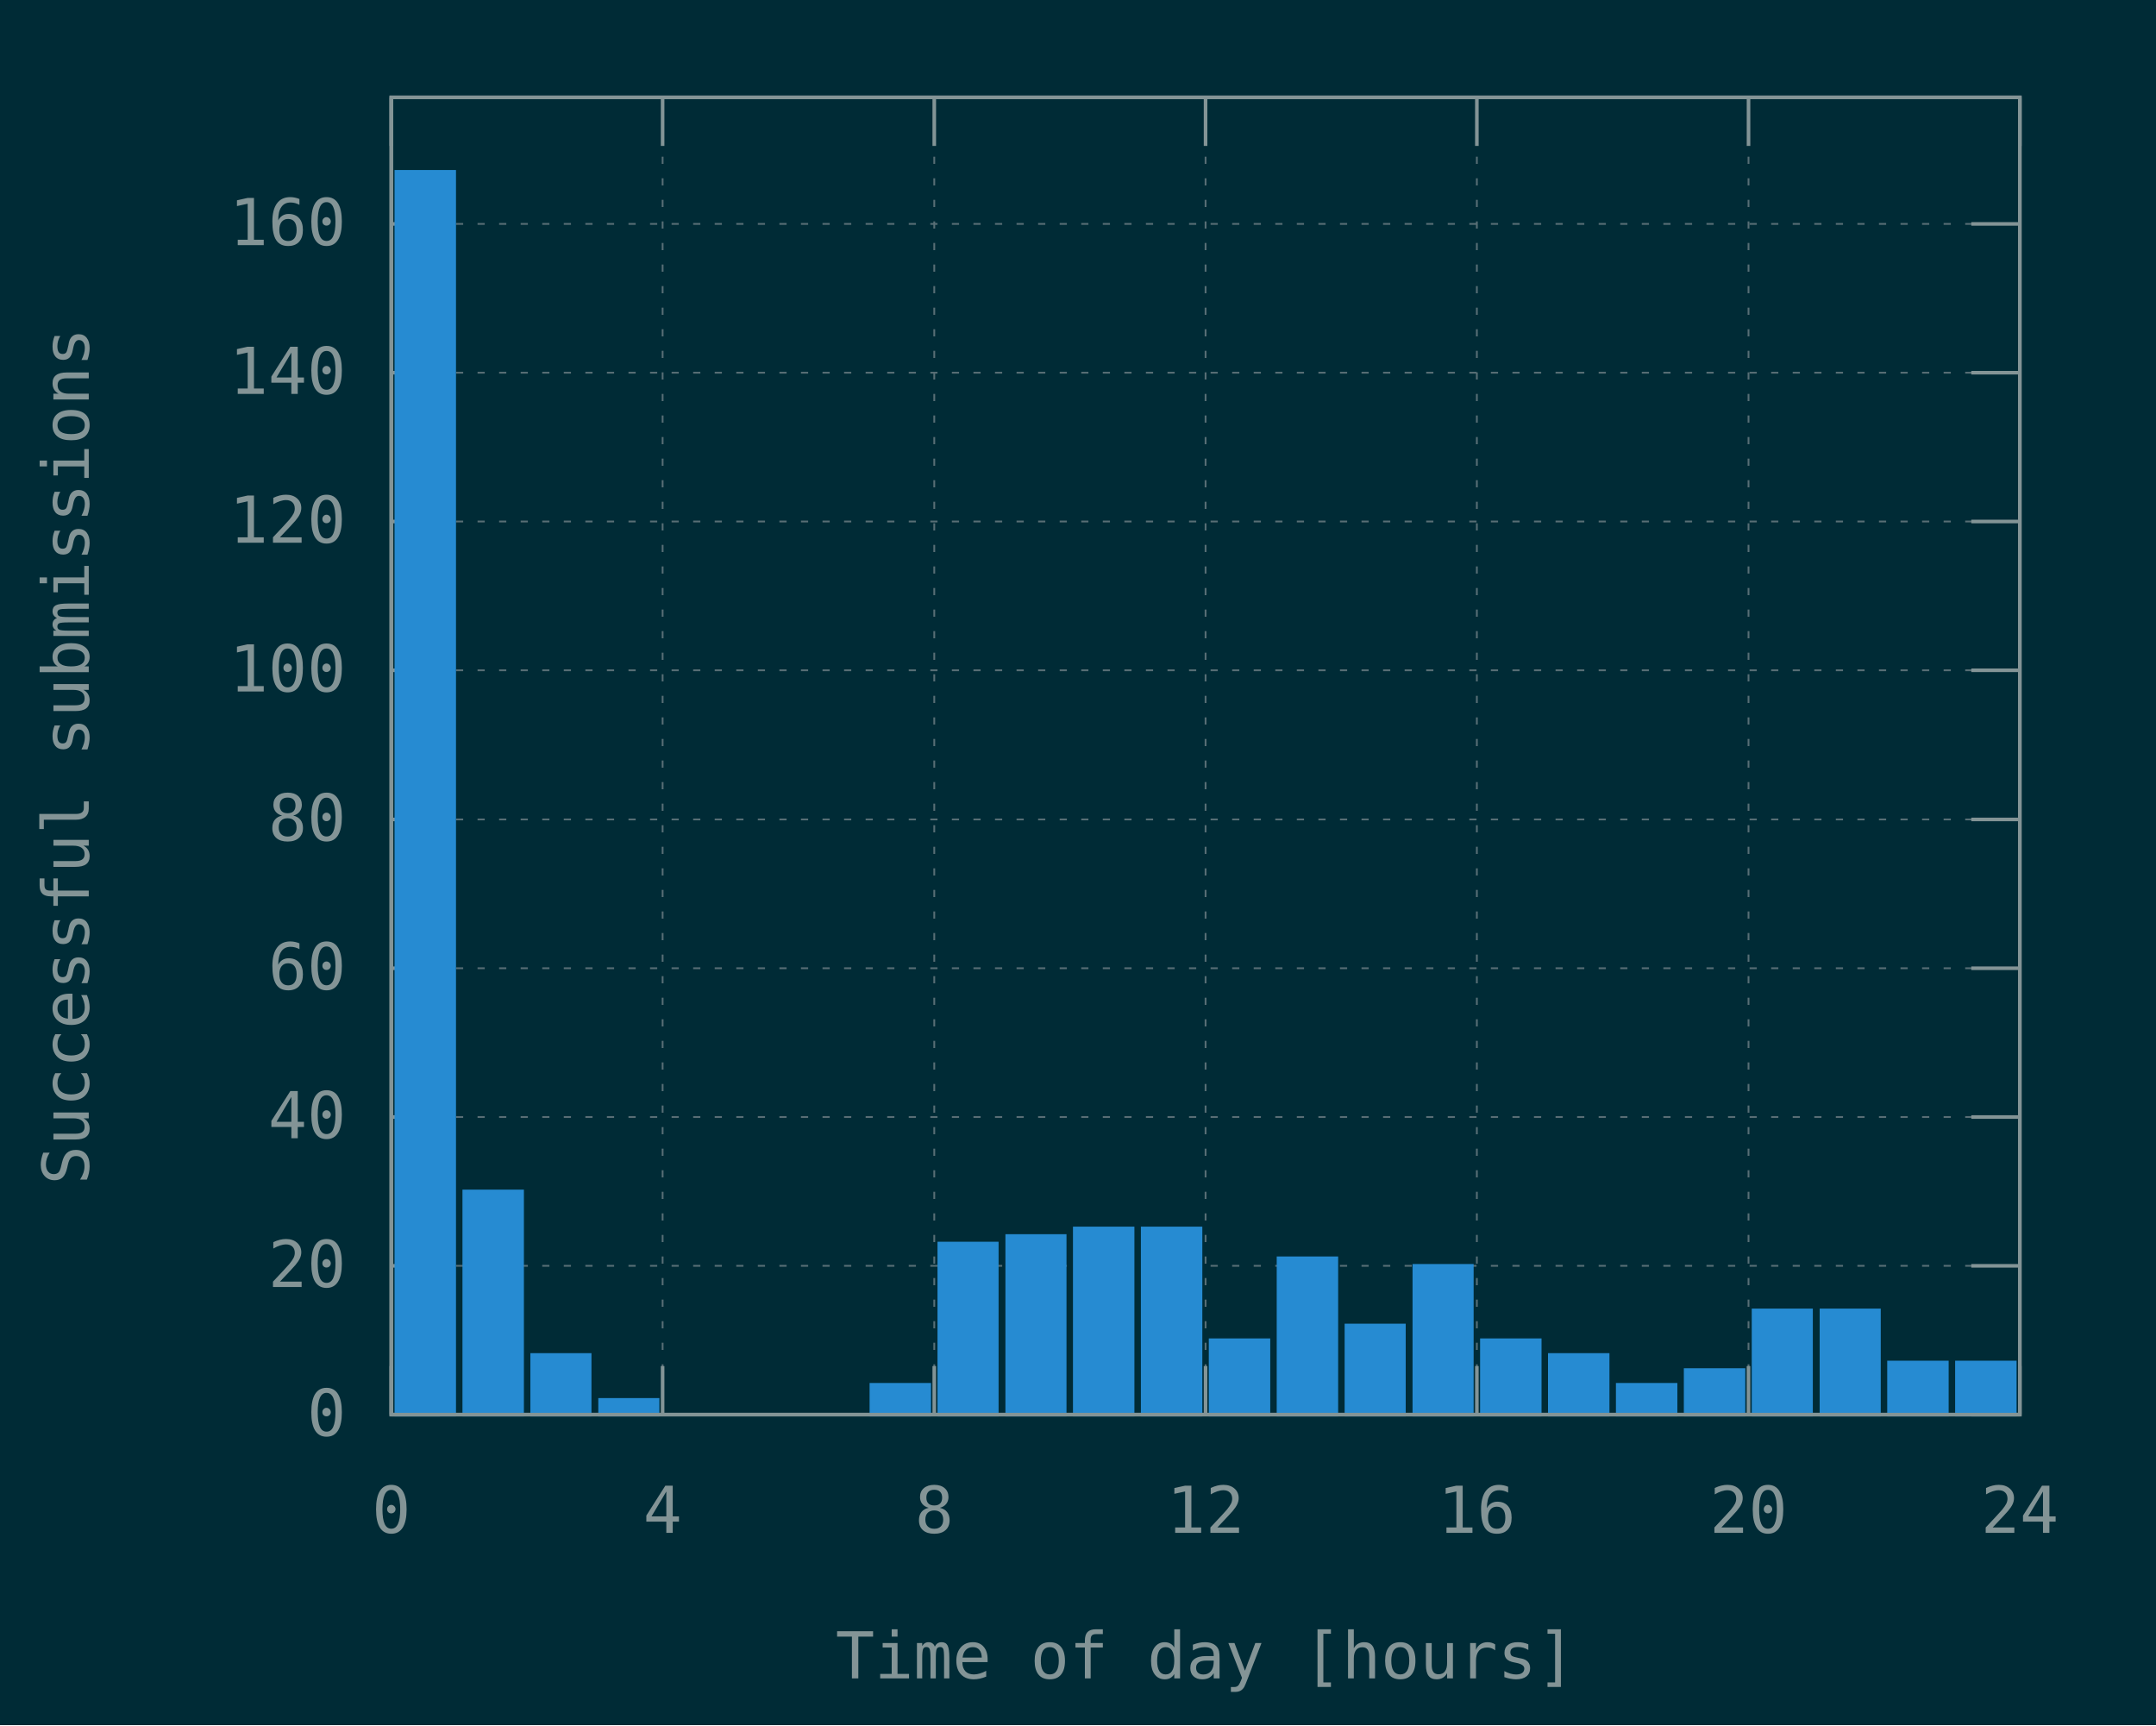
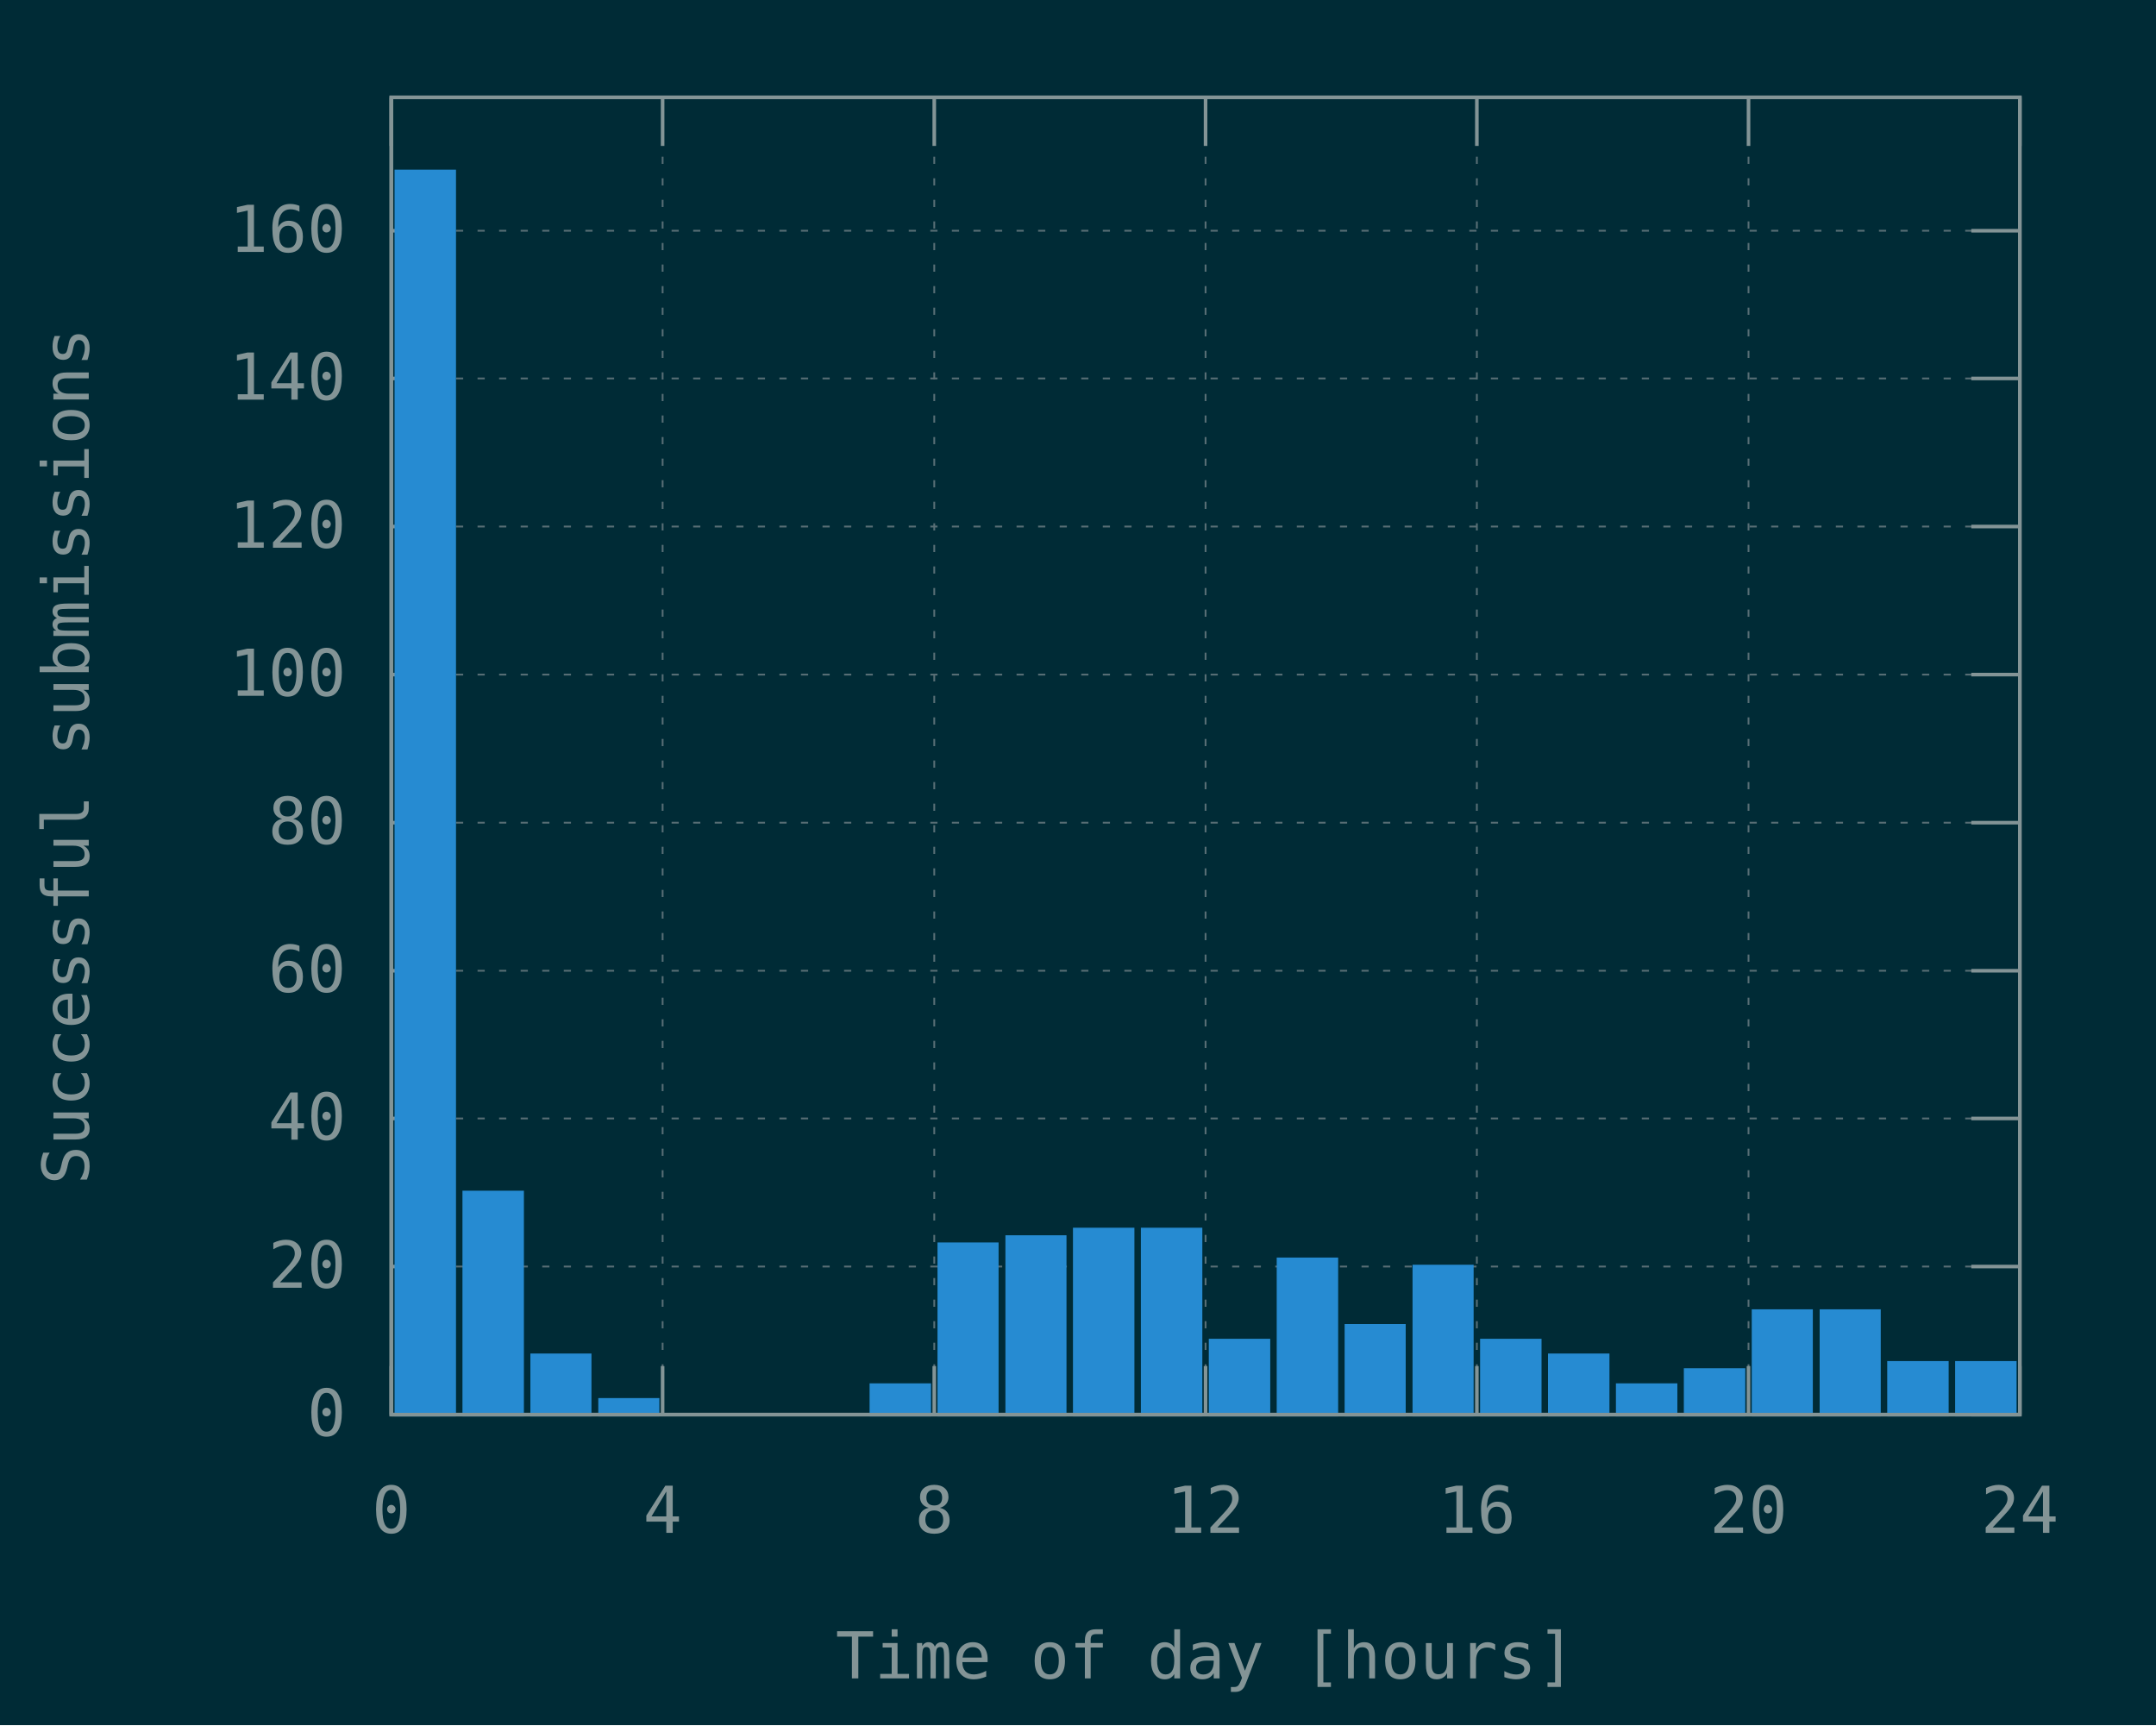
<svg xmlns="http://www.w3.org/2000/svg" xmlns:xlink="http://www.w3.org/1999/xlink" width="600" height="480" viewBox="0 0 600 480">
  <g id="gnuplot_canvas">
    <rect x="0" y="0" width="600" height="480" fill="#002b36" />
    <defs>
      <circle id="gpDot" r="0.5" stroke-width="0.5" stroke="currentColor" />
      <path id="gpPt0" stroke-width="0.148" stroke="currentColor" d="M-1,0 h2 M0,-1 v2" />
      <path id="gpPt1" stroke-width="0.148" stroke="currentColor" d="M-1,-1 L1,1 M1,-1 L-1,1" />
      <path id="gpPt2" stroke-width="0.148" stroke="currentColor" d="M-1,0 L1,0 M0,-1 L0,1 M-1,-1 L1,1 M-1,1 L1,-1" />
      <rect id="gpPt3" stroke-width="0.148" stroke="currentColor" x="-1" y="-1" width="2" height="2" />
      <rect id="gpPt4" stroke-width="0.148" stroke="currentColor" fill="currentColor" x="-1" y="-1" width="2" height="2" />
      <circle id="gpPt5" stroke-width="0.148" stroke="currentColor" cx="0" cy="0" r="1" />
      <use xlink:href="#gpPt5" id="gpPt6" fill="currentColor" stroke="none" />
      <path id="gpPt7" stroke-width="0.148" stroke="currentColor" d="M0,-1.33 L-1.33,0.67 L1.33,0.67 z" />
      <use xlink:href="#gpPt7" id="gpPt8" fill="currentColor" stroke="none" />
      <use xlink:href="#gpPt7" id="gpPt9" stroke="currentColor" transform="rotate(180)" />
      <use xlink:href="#gpPt9" id="gpPt10" fill="currentColor" stroke="none" />
      <use xlink:href="#gpPt3" id="gpPt11" stroke="currentColor" transform="rotate(45)" />
      <use xlink:href="#gpPt11" id="gpPt12" fill="currentColor" stroke="none" />
      <path id="gpPt13" stroke-width="0.148" stroke="currentColor" d="M0,1.330 L1.265,0.411 L0.782,-1.067 L-0.782,-1.076 L-1.265,0.411 z" />
      <use xlink:href="#gpPt13" id="gpPt14" fill="currentColor" stroke="none" />
      <filter id="textbox" filterUnits="objectBoundingBox" x="0" y="0" height="1" width="1">
        <feFlood flood-color="#002B36" flood-opacity="1" result="bgnd" />
        <feComposite in="SourceGraphic" in2="bgnd" operator="atop" />
      </filter>
      <filter id="greybox" filterUnits="objectBoundingBox" x="0" y="0" height="1" width="1">
        <feFlood flood-color="lightgrey" flood-opacity="1" result="grey" />
        <feComposite in="SourceGraphic" in2="grey" operator="atop" />
      </filter>
    </defs>
    <g fill="none" color="#002B36" stroke="currentColor" stroke-width="1.00" stroke-linecap="butt" stroke-linejoin="miter">
</g>
    <g fill="none" color="black" stroke="currentColor" stroke-width="1.00" stroke-linecap="butt" stroke-linejoin="miter">
</g>
    <g fill="none" color="black" stroke="rgb(131, 148, 150)" stroke-width="0.50" stroke-linecap="butt" stroke-linejoin="miter">
</g>
    <g fill="none" color="gray" stroke="currentColor" stroke-width="0.50" stroke-linecap="butt" stroke-linejoin="miter">
      <path stroke="rgb( 88, 110, 117)" stroke-dasharray="2,4" class="gridline" d="M108.9,393.6 L562.1,393.6  " />
    </g>
    <g fill="none" color="gray" stroke="rgb( 88, 110, 117)" stroke-width="1.00" stroke-linecap="butt" stroke-linejoin="miter">
</g>
    <g fill="none" color="black" stroke="currentColor" stroke-width="1.00" stroke-linecap="butt" stroke-linejoin="miter">
      <path stroke="rgb(131, 148, 150)" d="M108.9,393.6 L122.4,393.6 M562.1,393.6 L548.6,393.6  " />
      <g transform="translate(96.3,399.5)" stroke="none" fill="rgb(131,148,150)" font-family="Inconsolata" font-size="18.00" text-anchor="end">
        <text>
          <tspan font-family="Inconsolata"> 0</tspan>
        </text>
      </g>
    </g>
    <g fill="none" color="black" stroke="currentColor" stroke-width="1.00" stroke-linecap="butt" stroke-linejoin="miter">
</g>
    <g fill="none" color="black" stroke="rgb(131, 148, 150)" stroke-width="0.50" stroke-linecap="butt" stroke-linejoin="miter">
</g>
    <g fill="none" color="gray" stroke="currentColor" stroke-width="0.50" stroke-linecap="butt" stroke-linejoin="miter">
-       <path stroke="rgb( 88, 110, 117)" stroke-dasharray="2,4" class="gridline" d="M108.9,352.2 L562.1,352.2  " />
-     </g>
-     <g fill="none" color="gray" stroke="rgb( 88, 110, 117)" stroke-width="1.00" stroke-linecap="butt" stroke-linejoin="miter">
- </g>
-     <g fill="none" color="black" stroke="currentColor" stroke-width="1.00" stroke-linecap="butt" stroke-linejoin="miter">
-       <path stroke="rgb(131, 148, 150)" d="M108.9,352.2 L122.4,352.2 M562.1,352.2 L548.6,352.2  " />
-       <g transform="translate(96.3,358.1)" stroke="none" fill="rgb(131,148,150)" font-family="Inconsolata" font-size="18.00" text-anchor="end">
+       <path stroke="rgb( 88, 110, 117)" stroke-dasharray="2,4" class="gridline" d="M108.9,352.4 L562.1,352.4  " />
+     </g>
+     <g fill="none" color="gray" stroke="rgb( 88, 110, 117)" stroke-width="1.00" stroke-linecap="butt" stroke-linejoin="miter">
+ </g>
+     <g fill="none" color="black" stroke="currentColor" stroke-width="1.00" stroke-linecap="butt" stroke-linejoin="miter">
+       <path stroke="rgb(131, 148, 150)" d="M108.9,352.4 L122.4,352.4 M562.1,352.4 L548.6,352.4  " />
+       <g transform="translate(96.3,358.3)" stroke="none" fill="rgb(131,148,150)" font-family="Inconsolata" font-size="18.00" text-anchor="end">
        <text>
          <tspan font-family="Inconsolata"> 20</tspan>
        </text>
      </g>
    </g>
    <g fill="none" color="black" stroke="currentColor" stroke-width="1.00" stroke-linecap="butt" stroke-linejoin="miter">
</g>
    <g fill="none" color="black" stroke="rgb(131, 148, 150)" stroke-width="0.50" stroke-linecap="butt" stroke-linejoin="miter">
</g>
    <g fill="none" color="gray" stroke="currentColor" stroke-width="0.50" stroke-linecap="butt" stroke-linejoin="miter">
-       <path stroke="rgb( 88, 110, 117)" stroke-dasharray="2,4" class="gridline" d="M108.9,310.8 L562.1,310.8  " />
-     </g>
-     <g fill="none" color="gray" stroke="rgb( 88, 110, 117)" stroke-width="1.00" stroke-linecap="butt" stroke-linejoin="miter">
- </g>
-     <g fill="none" color="black" stroke="currentColor" stroke-width="1.00" stroke-linecap="butt" stroke-linejoin="miter">
-       <path stroke="rgb(131, 148, 150)" d="M108.9,310.8 L122.4,310.8 M562.1,310.8 L548.6,310.8  " />
-       <g transform="translate(96.3,316.7)" stroke="none" fill="rgb(131,148,150)" font-family="Inconsolata" font-size="18.00" text-anchor="end">
+       <path stroke="rgb( 88, 110, 117)" stroke-dasharray="2,4" class="gridline" d="M108.9,311.2 L562.1,311.2  " />
+     </g>
+     <g fill="none" color="gray" stroke="rgb( 88, 110, 117)" stroke-width="1.00" stroke-linecap="butt" stroke-linejoin="miter">
+ </g>
+     <g fill="none" color="black" stroke="currentColor" stroke-width="1.00" stroke-linecap="butt" stroke-linejoin="miter">
+       <path stroke="rgb(131, 148, 150)" d="M108.9,311.2 L122.4,311.2 M562.1,311.2 L548.6,311.2  " />
+       <g transform="translate(96.3,317.1)" stroke="none" fill="rgb(131,148,150)" font-family="Inconsolata" font-size="18.00" text-anchor="end">
        <text>
          <tspan font-family="Inconsolata"> 40</tspan>
        </text>
      </g>
    </g>
    <g fill="none" color="black" stroke="currentColor" stroke-width="1.00" stroke-linecap="butt" stroke-linejoin="miter">
</g>
    <g fill="none" color="black" stroke="rgb(131, 148, 150)" stroke-width="0.50" stroke-linecap="butt" stroke-linejoin="miter">
</g>
    <g fill="none" color="gray" stroke="currentColor" stroke-width="0.50" stroke-linecap="butt" stroke-linejoin="miter">
-       <path stroke="rgb( 88, 110, 117)" stroke-dasharray="2,4" class="gridline" d="M108.9,269.4 L562.1,269.4  " />
-     </g>
-     <g fill="none" color="gray" stroke="rgb( 88, 110, 117)" stroke-width="1.00" stroke-linecap="butt" stroke-linejoin="miter">
- </g>
-     <g fill="none" color="black" stroke="currentColor" stroke-width="1.00" stroke-linecap="butt" stroke-linejoin="miter">
-       <path stroke="rgb(131, 148, 150)" d="M108.9,269.4 L122.4,269.4 M562.1,269.4 L548.6,269.4  " />
-       <g transform="translate(96.3,275.3)" stroke="none" fill="rgb(131,148,150)" font-family="Inconsolata" font-size="18.00" text-anchor="end">
+       <path stroke="rgb( 88, 110, 117)" stroke-dasharray="2,4" class="gridline" d="M108.9,270.1 L562.1,270.1  " />
+     </g>
+     <g fill="none" color="gray" stroke="rgb( 88, 110, 117)" stroke-width="1.00" stroke-linecap="butt" stroke-linejoin="miter">
+ </g>
+     <g fill="none" color="black" stroke="currentColor" stroke-width="1.00" stroke-linecap="butt" stroke-linejoin="miter">
+       <path stroke="rgb(131, 148, 150)" d="M108.9,270.1 L122.4,270.1 M562.1,270.1 L548.6,270.1  " />
+       <g transform="translate(96.3,276.0)" stroke="none" fill="rgb(131,148,150)" font-family="Inconsolata" font-size="18.00" text-anchor="end">
        <text>
          <tspan font-family="Inconsolata"> 60</tspan>
        </text>
      </g>
    </g>
    <g fill="none" color="black" stroke="currentColor" stroke-width="1.00" stroke-linecap="butt" stroke-linejoin="miter">
</g>
    <g fill="none" color="black" stroke="rgb(131, 148, 150)" stroke-width="0.50" stroke-linecap="butt" stroke-linejoin="miter">
</g>
    <g fill="none" color="gray" stroke="currentColor" stroke-width="0.50" stroke-linecap="butt" stroke-linejoin="miter">
-       <path stroke="rgb( 88, 110, 117)" stroke-dasharray="2,4" class="gridline" d="M108.9,228.0 L562.1,228.0  " />
-     </g>
-     <g fill="none" color="gray" stroke="rgb( 88, 110, 117)" stroke-width="1.00" stroke-linecap="butt" stroke-linejoin="miter">
- </g>
-     <g fill="none" color="black" stroke="currentColor" stroke-width="1.00" stroke-linecap="butt" stroke-linejoin="miter">
-       <path stroke="rgb(131, 148, 150)" d="M108.9,228.0 L122.4,228.0 M562.1,228.0 L548.6,228.0  " />
-       <g transform="translate(96.3,233.9)" stroke="none" fill="rgb(131,148,150)" font-family="Inconsolata" font-size="18.00" text-anchor="end">
+       <path stroke="rgb( 88, 110, 117)" stroke-dasharray="2,4" class="gridline" d="M108.9,228.9 L562.1,228.9  " />
+     </g>
+     <g fill="none" color="gray" stroke="rgb( 88, 110, 117)" stroke-width="1.00" stroke-linecap="butt" stroke-linejoin="miter">
+ </g>
+     <g fill="none" color="black" stroke="currentColor" stroke-width="1.00" stroke-linecap="butt" stroke-linejoin="miter">
+       <path stroke="rgb(131, 148, 150)" d="M108.9,228.9 L122.4,228.9 M562.1,228.9 L548.6,228.9  " />
+       <g transform="translate(96.3,234.8)" stroke="none" fill="rgb(131,148,150)" font-family="Inconsolata" font-size="18.00" text-anchor="end">
        <text>
          <tspan font-family="Inconsolata"> 80</tspan>
        </text>
      </g>
    </g>
    <g fill="none" color="black" stroke="currentColor" stroke-width="1.00" stroke-linecap="butt" stroke-linejoin="miter">
</g>
    <g fill="none" color="black" stroke="rgb(131, 148, 150)" stroke-width="0.50" stroke-linecap="butt" stroke-linejoin="miter">
</g>
    <g fill="none" color="gray" stroke="currentColor" stroke-width="0.50" stroke-linecap="butt" stroke-linejoin="miter">
-       <path stroke="rgb( 88, 110, 117)" stroke-dasharray="2,4" class="gridline" d="M108.9,186.5 L562.1,186.5  " />
-     </g>
-     <g fill="none" color="gray" stroke="rgb( 88, 110, 117)" stroke-width="1.00" stroke-linecap="butt" stroke-linejoin="miter">
- </g>
-     <g fill="none" color="black" stroke="currentColor" stroke-width="1.00" stroke-linecap="butt" stroke-linejoin="miter">
-       <path stroke="rgb(131, 148, 150)" d="M108.9,186.5 L122.4,186.5 M562.1,186.5 L548.6,186.5  " />
-       <g transform="translate(96.3,192.4)" stroke="none" fill="rgb(131,148,150)" font-family="Inconsolata" font-size="18.00" text-anchor="end">
+       <path stroke="rgb( 88, 110, 117)" stroke-dasharray="2,4" class="gridline" d="M108.9,187.7 L562.1,187.7  " />
+     </g>
+     <g fill="none" color="gray" stroke="rgb( 88, 110, 117)" stroke-width="1.00" stroke-linecap="butt" stroke-linejoin="miter">
+ </g>
+     <g fill="none" color="black" stroke="currentColor" stroke-width="1.00" stroke-linecap="butt" stroke-linejoin="miter">
+       <path stroke="rgb(131, 148, 150)" d="M108.9,187.7 L122.4,187.7 M562.1,187.7 L548.6,187.7  " />
+       <g transform="translate(96.3,193.6)" stroke="none" fill="rgb(131,148,150)" font-family="Inconsolata" font-size="18.00" text-anchor="end">
        <text>
          <tspan font-family="Inconsolata"> 100</tspan>
        </text>
      </g>
    </g>
    <g fill="none" color="black" stroke="currentColor" stroke-width="1.00" stroke-linecap="butt" stroke-linejoin="miter">
</g>
    <g fill="none" color="black" stroke="rgb(131, 148, 150)" stroke-width="0.50" stroke-linecap="butt" stroke-linejoin="miter">
</g>
    <g fill="none" color="gray" stroke="currentColor" stroke-width="0.50" stroke-linecap="butt" stroke-linejoin="miter">
-       <path stroke="rgb( 88, 110, 117)" stroke-dasharray="2,4" class="gridline" d="M108.9,145.1 L562.1,145.1  " />
-     </g>
-     <g fill="none" color="gray" stroke="rgb( 88, 110, 117)" stroke-width="1.00" stroke-linecap="butt" stroke-linejoin="miter">
- </g>
-     <g fill="none" color="black" stroke="currentColor" stroke-width="1.00" stroke-linecap="butt" stroke-linejoin="miter">
-       <path stroke="rgb(131, 148, 150)" d="M108.9,145.1 L122.4,145.1 M562.1,145.1 L548.6,145.1  " />
-       <g transform="translate(96.3,151.0)" stroke="none" fill="rgb(131,148,150)" font-family="Inconsolata" font-size="18.00" text-anchor="end">
+       <path stroke="rgb( 88, 110, 117)" stroke-dasharray="2,4" class="gridline" d="M108.9,146.5 L562.1,146.5  " />
+     </g>
+     <g fill="none" color="gray" stroke="rgb( 88, 110, 117)" stroke-width="1.00" stroke-linecap="butt" stroke-linejoin="miter">
+ </g>
+     <g fill="none" color="black" stroke="currentColor" stroke-width="1.00" stroke-linecap="butt" stroke-linejoin="miter">
+       <path stroke="rgb(131, 148, 150)" d="M108.9,146.5 L122.4,146.5 M562.1,146.5 L548.6,146.5  " />
+       <g transform="translate(96.3,152.4)" stroke="none" fill="rgb(131,148,150)" font-family="Inconsolata" font-size="18.00" text-anchor="end">
        <text>
          <tspan font-family="Inconsolata"> 120</tspan>
        </text>
      </g>
    </g>
    <g fill="none" color="black" stroke="currentColor" stroke-width="1.00" stroke-linecap="butt" stroke-linejoin="miter">
</g>
    <g fill="none" color="black" stroke="rgb(131, 148, 150)" stroke-width="0.50" stroke-linecap="butt" stroke-linejoin="miter">
</g>
    <g fill="none" color="gray" stroke="currentColor" stroke-width="0.50" stroke-linecap="butt" stroke-linejoin="miter">
-       <path stroke="rgb( 88, 110, 117)" stroke-dasharray="2,4" class="gridline" d="M108.9,103.7 L562.1,103.7  " />
-     </g>
-     <g fill="none" color="gray" stroke="rgb( 88, 110, 117)" stroke-width="1.00" stroke-linecap="butt" stroke-linejoin="miter">
- </g>
-     <g fill="none" color="black" stroke="currentColor" stroke-width="1.00" stroke-linecap="butt" stroke-linejoin="miter">
-       <path stroke="rgb(131, 148, 150)" d="M108.9,103.7 L122.4,103.7 M562.1,103.7 L548.6,103.7  " />
-       <g transform="translate(96.3,109.6)" stroke="none" fill="rgb(131,148,150)" font-family="Inconsolata" font-size="18.00" text-anchor="end">
+       <path stroke="rgb( 88, 110, 117)" stroke-dasharray="2,4" class="gridline" d="M108.9,105.3 L562.1,105.3  " />
+     </g>
+     <g fill="none" color="gray" stroke="rgb( 88, 110, 117)" stroke-width="1.00" stroke-linecap="butt" stroke-linejoin="miter">
+ </g>
+     <g fill="none" color="black" stroke="currentColor" stroke-width="1.00" stroke-linecap="butt" stroke-linejoin="miter">
+       <path stroke="rgb(131, 148, 150)" d="M108.9,105.3 L122.4,105.3 M562.1,105.3 L548.6,105.3  " />
+       <g transform="translate(96.3,111.2)" stroke="none" fill="rgb(131,148,150)" font-family="Inconsolata" font-size="18.00" text-anchor="end">
        <text>
          <tspan font-family="Inconsolata"> 140</tspan>
        </text>
      </g>
    </g>
    <g fill="none" color="black" stroke="currentColor" stroke-width="1.00" stroke-linecap="butt" stroke-linejoin="miter">
</g>
    <g fill="none" color="black" stroke="rgb(131, 148, 150)" stroke-width="0.50" stroke-linecap="butt" stroke-linejoin="miter">
</g>
    <g fill="none" color="gray" stroke="currentColor" stroke-width="0.50" stroke-linecap="butt" stroke-linejoin="miter">
-       <path stroke="rgb( 88, 110, 117)" stroke-dasharray="2,4" class="gridline" d="M108.9,62.3 L562.1,62.3  " />
-     </g>
-     <g fill="none" color="gray" stroke="rgb( 88, 110, 117)" stroke-width="1.00" stroke-linecap="butt" stroke-linejoin="miter">
- </g>
-     <g fill="none" color="black" stroke="currentColor" stroke-width="1.00" stroke-linecap="butt" stroke-linejoin="miter">
-       <path stroke="rgb(131, 148, 150)" d="M108.9,62.3 L122.4,62.3 M562.1,62.3 L548.6,62.3  " />
-       <g transform="translate(96.3,68.2)" stroke="none" fill="rgb(131,148,150)" font-family="Inconsolata" font-size="18.00" text-anchor="end">
+       <path stroke="rgb( 88, 110, 117)" stroke-dasharray="2,4" class="gridline" d="M108.9,64.2 L562.1,64.2  " />
+     </g>
+     <g fill="none" color="gray" stroke="rgb( 88, 110, 117)" stroke-width="1.00" stroke-linecap="butt" stroke-linejoin="miter">
+ </g>
+     <g fill="none" color="black" stroke="currentColor" stroke-width="1.00" stroke-linecap="butt" stroke-linejoin="miter">
+       <path stroke="rgb(131, 148, 150)" d="M108.9,64.2 L122.4,64.2 M562.1,64.2 L548.6,64.2  " />
+       <g transform="translate(96.3,70.1)" stroke="none" fill="rgb(131,148,150)" font-family="Inconsolata" font-size="18.00" text-anchor="end">
        <text>
          <tspan font-family="Inconsolata"> 160</tspan>
        </text>
      </g>
    </g>
    <g fill="none" color="black" stroke="currentColor" stroke-width="1.00" stroke-linecap="butt" stroke-linejoin="miter">
</g>
    <g fill="none" color="black" stroke="rgb(131, 148, 150)" stroke-width="0.50" stroke-linecap="butt" stroke-linejoin="miter">
</g>
    <g fill="none" color="gray" stroke="currentColor" stroke-width="0.50" stroke-linecap="butt" stroke-linejoin="miter">
      <path stroke="rgb( 88, 110, 117)" stroke-dasharray="2,4" class="gridline" d="M108.9,393.6 L108.9,27.1  " />
    </g>
    <g fill="none" color="gray" stroke="rgb( 88, 110, 117)" stroke-width="1.00" stroke-linecap="butt" stroke-linejoin="miter">
</g>
    <g fill="none" color="black" stroke="currentColor" stroke-width="1.00" stroke-linecap="butt" stroke-linejoin="miter">
      <path stroke="rgb(131, 148, 150)" d="M108.9,393.6 L108.9,380.1 M108.9,27.1 L108.9,40.6  " />
      <g transform="translate(108.9,426.5)" stroke="none" fill="rgb(131,148,150)" font-family="Inconsolata" font-size="18.00" text-anchor="middle">
        <text>
          <tspan font-family="Inconsolata"> 0</tspan>
        </text>
      </g>
    </g>
    <g fill="none" color="black" stroke="currentColor" stroke-width="1.00" stroke-linecap="butt" stroke-linejoin="miter">
</g>
    <g fill="none" color="black" stroke="rgb(131, 148, 150)" stroke-width="0.50" stroke-linecap="butt" stroke-linejoin="miter">
</g>
    <g fill="none" color="gray" stroke="currentColor" stroke-width="0.50" stroke-linecap="butt" stroke-linejoin="miter">
      <path stroke="rgb( 88, 110, 117)" stroke-dasharray="2,4" class="gridline" d="M184.4,393.6 L184.4,27.1  " />
    </g>
    <g fill="none" color="gray" stroke="rgb( 88, 110, 117)" stroke-width="1.00" stroke-linecap="butt" stroke-linejoin="miter">
</g>
    <g fill="none" color="black" stroke="currentColor" stroke-width="1.00" stroke-linecap="butt" stroke-linejoin="miter">
      <path stroke="rgb(131, 148, 150)" d="M184.4,393.6 L184.4,380.1 M184.4,27.1 L184.4,40.6  " />
      <g transform="translate(184.4,426.5)" stroke="none" fill="rgb(131,148,150)" font-family="Inconsolata" font-size="18.00" text-anchor="middle">
        <text>
          <tspan font-family="Inconsolata"> 4</tspan>
        </text>
      </g>
    </g>
    <g fill="none" color="black" stroke="currentColor" stroke-width="1.00" stroke-linecap="butt" stroke-linejoin="miter">
</g>
    <g fill="none" color="black" stroke="rgb(131, 148, 150)" stroke-width="0.50" stroke-linecap="butt" stroke-linejoin="miter">
</g>
    <g fill="none" color="gray" stroke="currentColor" stroke-width="0.50" stroke-linecap="butt" stroke-linejoin="miter">
      <path stroke="rgb( 88, 110, 117)" stroke-dasharray="2,4" class="gridline" d="M260.0,393.6 L260.0,27.1  " />
    </g>
    <g fill="none" color="gray" stroke="rgb( 88, 110, 117)" stroke-width="1.00" stroke-linecap="butt" stroke-linejoin="miter">
</g>
    <g fill="none" color="black" stroke="currentColor" stroke-width="1.00" stroke-linecap="butt" stroke-linejoin="miter">
      <path stroke="rgb(131, 148, 150)" d="M260.0,393.6 L260.0,380.1 M260.0,27.1 L260.0,40.6  " />
      <g transform="translate(260.0,426.5)" stroke="none" fill="rgb(131,148,150)" font-family="Inconsolata" font-size="18.00" text-anchor="middle">
        <text>
          <tspan font-family="Inconsolata"> 8</tspan>
        </text>
      </g>
    </g>
    <g fill="none" color="black" stroke="currentColor" stroke-width="1.00" stroke-linecap="butt" stroke-linejoin="miter">
</g>
    <g fill="none" color="black" stroke="rgb(131, 148, 150)" stroke-width="0.50" stroke-linecap="butt" stroke-linejoin="miter">
</g>
    <g fill="none" color="gray" stroke="currentColor" stroke-width="0.50" stroke-linecap="butt" stroke-linejoin="miter">
      <path stroke="rgb( 88, 110, 117)" stroke-dasharray="2,4" class="gridline" d="M335.5,393.6 L335.5,27.1  " />
    </g>
    <g fill="none" color="gray" stroke="rgb( 88, 110, 117)" stroke-width="1.00" stroke-linecap="butt" stroke-linejoin="miter">
</g>
    <g fill="none" color="black" stroke="currentColor" stroke-width="1.00" stroke-linecap="butt" stroke-linejoin="miter">
      <path stroke="rgb(131, 148, 150)" d="M335.5,393.6 L335.5,380.1 M335.5,27.1 L335.5,40.6  " />
      <g transform="translate(335.5,426.5)" stroke="none" fill="rgb(131,148,150)" font-family="Inconsolata" font-size="18.00" text-anchor="middle">
        <text>
          <tspan font-family="Inconsolata"> 12</tspan>
        </text>
      </g>
    </g>
    <g fill="none" color="black" stroke="currentColor" stroke-width="1.00" stroke-linecap="butt" stroke-linejoin="miter">
</g>
    <g fill="none" color="black" stroke="rgb(131, 148, 150)" stroke-width="0.50" stroke-linecap="butt" stroke-linejoin="miter">
</g>
    <g fill="none" color="gray" stroke="currentColor" stroke-width="0.50" stroke-linecap="butt" stroke-linejoin="miter">
      <path stroke="rgb( 88, 110, 117)" stroke-dasharray="2,4" class="gridline" d="M411.0,393.6 L411.0,27.1  " />
    </g>
    <g fill="none" color="gray" stroke="rgb( 88, 110, 117)" stroke-width="1.00" stroke-linecap="butt" stroke-linejoin="miter">
</g>
    <g fill="none" color="black" stroke="currentColor" stroke-width="1.00" stroke-linecap="butt" stroke-linejoin="miter">
      <path stroke="rgb(131, 148, 150)" d="M411.0,393.6 L411.0,380.1 M411.0,27.1 L411.0,40.6  " />
      <g transform="translate(411.0,426.5)" stroke="none" fill="rgb(131,148,150)" font-family="Inconsolata" font-size="18.00" text-anchor="middle">
        <text>
          <tspan font-family="Inconsolata"> 16</tspan>
        </text>
      </g>
    </g>
    <g fill="none" color="black" stroke="currentColor" stroke-width="1.00" stroke-linecap="butt" stroke-linejoin="miter">
</g>
    <g fill="none" color="black" stroke="rgb(131, 148, 150)" stroke-width="0.50" stroke-linecap="butt" stroke-linejoin="miter">
</g>
    <g fill="none" color="gray" stroke="currentColor" stroke-width="0.50" stroke-linecap="butt" stroke-linejoin="miter">
      <path stroke="rgb( 88, 110, 117)" stroke-dasharray="2,4" class="gridline" d="M486.6,393.6 L486.6,40.6 L486.6,27.1  " />
    </g>
    <g fill="none" color="gray" stroke="rgb( 88, 110, 117)" stroke-width="1.00" stroke-linecap="butt" stroke-linejoin="miter">
</g>
    <g fill="none" color="black" stroke="currentColor" stroke-width="1.00" stroke-linecap="butt" stroke-linejoin="miter">
      <path stroke="rgb(131, 148, 150)" d="M486.6,393.6 L486.6,380.1 M486.6,27.1 L486.6,40.6  " />
      <g transform="translate(486.6,426.5)" stroke="none" fill="rgb(131,148,150)" font-family="Inconsolata" font-size="18.00" text-anchor="middle">
        <text>
          <tspan font-family="Inconsolata"> 20</tspan>
        </text>
      </g>
    </g>
    <g fill="none" color="black" stroke="currentColor" stroke-width="1.00" stroke-linecap="butt" stroke-linejoin="miter">
</g>
    <g fill="none" color="black" stroke="rgb(131, 148, 150)" stroke-width="0.50" stroke-linecap="butt" stroke-linejoin="miter">
</g>
    <g fill="none" color="gray" stroke="currentColor" stroke-width="0.50" stroke-linecap="butt" stroke-linejoin="miter">
      <path stroke="rgb( 88, 110, 117)" stroke-dasharray="2,4" class="gridline" d="M562.1,393.6 L562.1,27.1  " />
    </g>
    <g fill="none" color="gray" stroke="rgb( 88, 110, 117)" stroke-width="1.00" stroke-linecap="butt" stroke-linejoin="miter">
</g>
    <g fill="none" color="black" stroke="currentColor" stroke-width="1.00" stroke-linecap="butt" stroke-linejoin="miter">
      <path stroke="rgb(131, 148, 150)" d="M562.1,393.6 L562.1,380.1 M562.1,27.1 L562.1,40.6  " />
      <g transform="translate(562.1,426.5)" stroke="none" fill="rgb(131,148,150)" font-family="Inconsolata" font-size="18.00" text-anchor="middle">
        <text>
          <tspan font-family="Inconsolata"> 24</tspan>
        </text>
      </g>
    </g>
    <g fill="none" color="black" stroke="currentColor" stroke-width="1.00" stroke-linecap="butt" stroke-linejoin="miter">
</g>
    <g fill="none" color="black" stroke="currentColor" stroke-width="1.00" stroke-linecap="butt" stroke-linejoin="miter">
      <path stroke="rgb(131, 148, 150)" d="M108.9,27.1 L108.9,393.6 L562.1,393.6 L562.1,27.1 L108.9,27.1 Z  " />
    </g>
    <g fill="none" color="black" stroke="currentColor" stroke-width="1.00" stroke-linecap="butt" stroke-linejoin="miter">
      <g transform="translate(24.7,210.4) rotate(270)" stroke="none" fill="rgb(131,148,150)" font-family="Inconsolata" font-size="18.00" text-anchor="middle">
        <text>
          <tspan font-family="Inconsolata">Successful submissions</tspan>
        </text>
      </g>
    </g>
    <g fill="none" color="black" stroke="currentColor" stroke-width="1.00" stroke-linecap="butt" stroke-linejoin="miter">
      <g transform="translate(335.5,467.0)" stroke="none" fill="rgb(131,148,150)" font-family="Inconsolata" font-size="18.00" text-anchor="middle">
        <text>
          <tspan font-family="Inconsolata">Time of day [hours]</tspan>
        </text>
      </g>
    </g>
    <g fill="none" color="black" stroke="currentColor" stroke-width="1.00" stroke-linecap="butt" stroke-linejoin="miter">
</g>
    <g id="gnuplot_plot_1">
      <g fill="none" color="black" stroke="currentColor" stroke-width="1.00" stroke-linecap="butt" stroke-linejoin="miter">
        <g stroke="none" shape-rendering="crispEdges">
-           <polygon fill="rgb( 38, 139, 210)" points="110.3,393.6 126.5,393.6 126.5,47.7 110.3,47.7 " />
-         </g>
-         <path stroke="rgb( 38, 139, 210)" d="M110.3,393.6 L110.3,47.8 L126.4,47.8 L126.4,393.6 L110.3,393.6 Z  " />
-         <g stroke="none" shape-rendering="crispEdges">
-           <polygon fill="rgb( 38, 139, 210)" points="129.2,393.6 145.4,393.6 145.4,331.4 129.2,331.4 " />
-         </g>
-         <path stroke="rgb( 38, 139, 210)" d="M129.2,393.6 L129.2,331.5 L145.3,331.5 L145.3,393.6 L129.2,393.6 Z  " />
-         <g stroke="none" shape-rendering="crispEdges">
-           <polygon fill="rgb( 38, 139, 210)" points="148.1,393.6 164.2,393.6 164.2,376.9 148.1,376.9 " />
-         </g>
-         <path stroke="rgb( 38, 139, 210)" d="M148.1,393.6 L148.1,377.0 L164.1,377.0 L164.1,393.6 L148.1,393.6 Z  " />
+           <polygon fill="rgb( 38, 139, 210)" points="110.3,393.6 126.5,393.6 126.5,47.6 110.3,47.6 " />
+         </g>
+         <path stroke="rgb( 38, 139, 210)" d="M110.3,393.6 L110.3,47.7 L126.4,47.7 L126.4,393.6 L110.3,393.6 Z  " />
+         <g stroke="none" shape-rendering="crispEdges">
+           <polygon fill="rgb( 38, 139, 210)" points="129.2,393.6 145.4,393.6 145.4,331.7 129.2,331.7 " />
+         </g>
+         <path stroke="rgb( 38, 139, 210)" d="M129.2,393.6 L129.2,331.8 L145.3,331.8 L145.3,393.6 L129.2,393.6 Z  " />
+         <g stroke="none" shape-rendering="crispEdges">
+           <polygon fill="rgb( 38, 139, 210)" points="148.1,393.6 164.2,393.6 164.2,377.0 148.1,377.0 " />
+         </g>
+         <path stroke="rgb( 38, 139, 210)" d="M148.1,393.6 L148.1,377.1 L164.1,377.1 L164.1,393.6 L148.1,393.6 Z  " />
        <g stroke="none" shape-rendering="crispEdges">
          <polygon fill="rgb( 38, 139, 210)" points="167.0,393.6 183.1,393.6 183.1,389.4 167.0,389.4 " />
        </g>
        <path stroke="rgb( 38, 139, 210)" d="M167.0,393.6 L167.0,389.5 L183.0,389.5 L183.0,393.6 L167.0,393.6 Z  " />
        <g stroke="none" shape-rendering="crispEdges">
-           <polygon fill="rgb( 38, 139, 210)" points="242.5,393.6 258.7,393.6 258.7,385.2 242.5,385.2 " />
-         </g>
-         <path stroke="rgb( 38, 139, 210)" d="M242.5,393.6 L242.5,385.3 L258.6,385.3 L258.6,393.6 L242.5,393.6 Z  " />
-         <g stroke="none" shape-rendering="crispEdges">
-           <polygon fill="rgb( 38, 139, 210)" points="261.4,393.6 277.5,393.6 277.5,345.9 261.4,345.9 " />
-         </g>
-         <path stroke="rgb( 38, 139, 210)" d="M261.4,393.6 L261.4,346.0 L277.4,346.0 L277.4,393.6 L261.4,393.6 Z  " />
-         <g stroke="none" shape-rendering="crispEdges">
-           <polygon fill="rgb( 38, 139, 210)" points="280.3,393.6 296.4,393.6 296.4,343.8 280.3,343.8 " />
-         </g>
-         <path stroke="rgb( 38, 139, 210)" d="M280.3,393.6 L280.3,343.9 L296.3,343.9 L296.3,393.6 L280.3,393.6 Z  " />
-         <g stroke="none" shape-rendering="crispEdges">
-           <polygon fill="rgb( 38, 139, 210)" points="299.1,393.6 315.3,393.6 315.3,341.7 299.1,341.7 " />
-         </g>
-         <path stroke="rgb( 38, 139, 210)" d="M299.1,393.6 L299.1,341.8 L315.2,341.8 L315.2,393.6 L299.1,393.6 Z  " />
-         <g stroke="none" shape-rendering="crispEdges">
-           <polygon fill="rgb( 38, 139, 210)" points="318.0,393.6 334.2,393.6 334.2,341.7 318.0,341.7 " />
-         </g>
-         <path stroke="rgb( 38, 139, 210)" d="M318.0,393.6 L318.0,341.8 L334.1,341.8 L334.1,393.6 L318.0,393.6 Z  " />
-         <g stroke="none" shape-rendering="crispEdges">
-           <polygon fill="rgb( 38, 139, 210)" points="336.9,393.6 353.1,393.6 353.1,372.8 336.9,372.8 " />
-         </g>
-         <path stroke="rgb( 38, 139, 210)" d="M336.9,393.6 L336.9,372.9 L353.0,372.9 L353.0,393.6 L336.9,393.6 Z  " />
-         <g stroke="none" shape-rendering="crispEdges">
-           <polygon fill="rgb( 38, 139, 210)" points="355.8,393.6 372.0,393.6 372.0,350.0 355.8,350.0 " />
-         </g>
-         <path stroke="rgb( 38, 139, 210)" d="M355.8,393.6 L355.8,350.1 L371.9,350.1 L371.9,393.6 L355.8,393.6 Z  " />
-         <g stroke="none" shape-rendering="crispEdges">
-           <polygon fill="rgb( 38, 139, 210)" points="374.7,393.6 390.8,393.6 390.8,368.7 374.7,368.7 " />
-         </g>
-         <path stroke="rgb( 38, 139, 210)" d="M374.7,393.6 L374.7,368.8 L390.7,368.8 L390.7,393.6 L374.7,393.6 Z  " />
-         <g stroke="none" shape-rendering="crispEdges">
-           <polygon fill="rgb( 38, 139, 210)" points="393.6,393.6 409.7,393.6 409.7,352.1 393.6,352.1 " />
-         </g>
-         <path stroke="rgb( 38, 139, 210)" d="M393.6,393.6 L393.6,352.2 L409.6,352.2 L409.6,393.6 L393.6,393.6 Z  " />
-         <g stroke="none" shape-rendering="crispEdges">
-           <polygon fill="rgb( 38, 139, 210)" points="412.4,393.6 428.6,393.6 428.6,372.8 412.4,372.8 " />
-         </g>
-         <path stroke="rgb( 38, 139, 210)" d="M412.4,393.6 L412.4,372.9 L428.5,372.9 L428.5,393.6 L412.4,393.6 Z  " />
-         <g stroke="none" shape-rendering="crispEdges">
-           <polygon fill="rgb( 38, 139, 210)" points="431.3,393.6 447.5,393.6 447.5,376.9 431.3,376.9 " />
-         </g>
-         <path stroke="rgb( 38, 139, 210)" d="M431.3,393.6 L431.3,377.0 L447.4,377.0 L447.4,393.6 L431.3,393.6 Z  " />
-         <g stroke="none" shape-rendering="crispEdges">
-           <polygon fill="rgb( 38, 139, 210)" points="450.2,393.6 466.4,393.6 466.4,385.2 450.2,385.2 " />
-         </g>
-         <path stroke="rgb( 38, 139, 210)" d="M450.2,393.6 L450.2,385.3 L466.3,385.3 L466.3,393.6 L450.2,393.6 Z  " />
+           <polygon fill="rgb( 38, 139, 210)" points="242.5,393.6 258.7,393.6 258.7,385.3 242.5,385.3 " />
+         </g>
+         <path stroke="rgb( 38, 139, 210)" d="M242.5,393.6 L242.5,385.4 L258.6,385.4 L258.6,393.6 L242.5,393.6 Z  " />
+         <g stroke="none" shape-rendering="crispEdges">
+           <polygon fill="rgb( 38, 139, 210)" points="261.4,393.6 277.5,393.6 277.5,346.1 261.4,346.1 " />
+         </g>
+         <path stroke="rgb( 38, 139, 210)" d="M261.4,393.6 L261.4,346.2 L277.4,346.2 L277.4,393.6 L261.4,393.6 Z  " />
+         <g stroke="none" shape-rendering="crispEdges">
+           <polygon fill="rgb( 38, 139, 210)" points="280.3,393.6 296.4,393.6 296.4,344.1 280.3,344.1 " />
+         </g>
+         <path stroke="rgb( 38, 139, 210)" d="M280.3,393.6 L280.3,344.2 L296.3,344.2 L296.3,393.6 L280.3,393.6 Z  " />
+         <g stroke="none" shape-rendering="crispEdges">
+           <polygon fill="rgb( 38, 139, 210)" points="299.1,393.6 315.3,393.6 315.3,342.0 299.1,342.0 " />
+         </g>
+         <path stroke="rgb( 38, 139, 210)" d="M299.1,393.6 L299.1,342.1 L315.2,342.1 L315.2,393.6 L299.1,393.6 Z  " />
+         <g stroke="none" shape-rendering="crispEdges">
+           <polygon fill="rgb( 38, 139, 210)" points="318.0,393.6 334.2,393.6 334.2,342.0 318.0,342.0 " />
+         </g>
+         <path stroke="rgb( 38, 139, 210)" d="M318.0,393.6 L318.0,342.1 L334.1,342.1 L334.1,393.6 L318.0,393.6 Z  " />
+         <g stroke="none" shape-rendering="crispEdges">
+           <polygon fill="rgb( 38, 139, 210)" points="336.9,393.6 353.1,393.6 353.1,372.9 336.9,372.9 " />
+         </g>
+         <path stroke="rgb( 38, 139, 210)" d="M336.9,393.6 L336.9,373.0 L353.0,373.0 L353.0,393.6 L336.9,393.6 Z  " />
+         <g stroke="none" shape-rendering="crispEdges">
+           <polygon fill="rgb( 38, 139, 210)" points="355.8,393.6 372.0,393.6 372.0,350.3 355.8,350.3 " />
+         </g>
+         <path stroke="rgb( 38, 139, 210)" d="M355.8,393.6 L355.8,350.4 L371.9,350.4 L371.9,393.6 L355.8,393.6 Z  " />
+         <g stroke="none" shape-rendering="crispEdges">
+           <polygon fill="rgb( 38, 139, 210)" points="374.7,393.6 390.8,393.6 390.8,368.8 374.7,368.8 " />
+         </g>
+         <path stroke="rgb( 38, 139, 210)" d="M374.7,393.6 L374.7,368.9 L390.7,368.9 L390.7,393.6 L374.7,393.6 Z  " />
+         <g stroke="none" shape-rendering="crispEdges">
+           <polygon fill="rgb( 38, 139, 210)" points="393.6,393.6 409.7,393.6 409.7,352.3 393.6,352.3 " />
+         </g>
+         <path stroke="rgb( 38, 139, 210)" d="M393.6,393.6 L393.6,352.4 L409.6,352.4 L409.6,393.6 L393.6,393.6 Z  " />
+         <g stroke="none" shape-rendering="crispEdges">
+           <polygon fill="rgb( 38, 139, 210)" points="412.4,393.6 428.6,393.6 428.6,372.9 412.4,372.9 " />
+         </g>
+         <path stroke="rgb( 38, 139, 210)" d="M412.4,393.6 L412.4,373.0 L428.5,373.0 L428.5,393.6 L412.4,393.6 Z  " />
+         <g stroke="none" shape-rendering="crispEdges">
+           <polygon fill="rgb( 38, 139, 210)" points="431.3,393.6 447.5,393.6 447.5,377.0 431.3,377.0 " />
+         </g>
+         <path stroke="rgb( 38, 139, 210)" d="M431.3,393.6 L431.3,377.1 L447.4,377.1 L447.4,393.6 L431.3,393.6 Z  " />
+         <g stroke="none" shape-rendering="crispEdges">
+           <polygon fill="rgb( 38, 139, 210)" points="450.2,393.6 466.4,393.6 466.4,385.3 450.2,385.3 " />
+         </g>
+         <path stroke="rgb( 38, 139, 210)" d="M450.2,393.6 L450.2,385.4 L466.3,385.4 L466.3,393.6 L450.2,393.6 Z  " />
        <g stroke="none" shape-rendering="crispEdges">
          <polygon fill="rgb( 38, 139, 210)" points="469.1,393.6 485.3,393.6 485.3,381.1 469.1,381.1 " />
        </g>
        <path stroke="rgb( 38, 139, 210)" d="M469.1,393.6 L469.1,381.2 L485.2,381.2 L485.2,393.6 L469.1,393.6 Z  " />
        <g stroke="none" shape-rendering="crispEdges">
-           <polygon fill="rgb( 38, 139, 210)" points="488.0,393.6 504.1,393.6 504.1,364.5 488.0,364.5 " />
-         </g>
-         <path stroke="rgb( 38, 139, 210)" d="M488.0,393.6 L488.0,364.6 L504.0,364.6 L504.0,393.6 L488.0,393.6 Z  " />
-         <g stroke="none" shape-rendering="crispEdges">
-           <polygon fill="rgb( 38, 139, 210)" points="506.9,393.6 523.0,393.6 523.0,364.5 506.9,364.5 " />
-         </g>
-         <path stroke="rgb( 38, 139, 210)" d="M506.9,393.6 L506.9,364.6 L522.9,364.6 L522.9,393.6 L506.9,393.6 Z  " />
-         <g stroke="none" shape-rendering="crispEdges">
-           <polygon fill="rgb( 38, 139, 210)" points="525.7,393.6 541.9,393.6 541.9,379.0 525.7,379.0 " />
-         </g>
-         <path stroke="rgb( 38, 139, 210)" d="M525.7,393.6 L525.7,379.1 L541.8,379.1 L541.8,393.6 L525.7,393.6 Z  " />
-         <g stroke="none" shape-rendering="crispEdges">
-           <polygon fill="rgb( 38, 139, 210)" points="544.6,393.6 560.8,393.6 560.8,379.0 544.6,379.0 " />
-         </g>
-         <path stroke="rgb( 38, 139, 210)" d="M544.6,393.6 L544.6,379.1 L560.7,379.1 L560.7,393.6 L544.6,393.6 Z  " />
+           <polygon fill="rgb( 38, 139, 210)" points="488.0,393.6 504.1,393.6 504.1,364.7 488.0,364.7 " />
+         </g>
+         <path stroke="rgb( 38, 139, 210)" d="M488.0,393.6 L488.0,364.8 L504.0,364.8 L504.0,393.6 L488.0,393.6 Z  " />
+         <g stroke="none" shape-rendering="crispEdges">
+           <polygon fill="rgb( 38, 139, 210)" points="506.9,393.6 523.0,393.6 523.0,364.7 506.9,364.7 " />
+         </g>
+         <path stroke="rgb( 38, 139, 210)" d="M506.9,393.6 L506.9,364.8 L522.9,364.8 L522.9,393.6 L506.9,393.6 Z  " />
+         <g stroke="none" shape-rendering="crispEdges">
+           <polygon fill="rgb( 38, 139, 210)" points="525.7,393.6 541.9,393.6 541.9,379.1 525.7,379.1 " />
+         </g>
+         <path stroke="rgb( 38, 139, 210)" d="M525.7,393.6 L525.7,379.2 L541.8,379.2 L541.8,393.6 L525.7,393.6 Z  " />
+         <g stroke="none" shape-rendering="crispEdges">
+           <polygon fill="rgb( 38, 139, 210)" points="544.6,393.6 560.8,393.6 560.8,379.1 544.6,379.1 " />
+         </g>
+         <path stroke="rgb( 38, 139, 210)" d="M544.6,393.6 L544.6,379.2 L560.7,379.2 L560.7,393.6 L544.6,393.6 Z  " />
      </g>
    </g>
    <g fill="none" color="#002B36" stroke="rgb( 38, 139, 210)" stroke-width="2.00" stroke-linecap="butt" stroke-linejoin="miter">
</g>
    <g fill="none" color="black" stroke="currentColor" stroke-width="2.00" stroke-linecap="butt" stroke-linejoin="miter">
</g>
    <g fill="none" color="black" stroke="black" stroke-width="1.00" stroke-linecap="butt" stroke-linejoin="miter">
</g>
    <g fill="none" color="black" stroke="currentColor" stroke-width="1.00" stroke-linecap="butt" stroke-linejoin="miter">
      <path stroke="rgb(131, 148, 150)" d="M108.9,27.1 L108.9,393.6 L562.1,393.6 L562.1,27.1 L108.9,27.1 Z  " />
    </g>
    <g fill="none" color="black" stroke="currentColor" stroke-width="1.00" stroke-linecap="butt" stroke-linejoin="miter">
</g>
  </g>
</svg>
